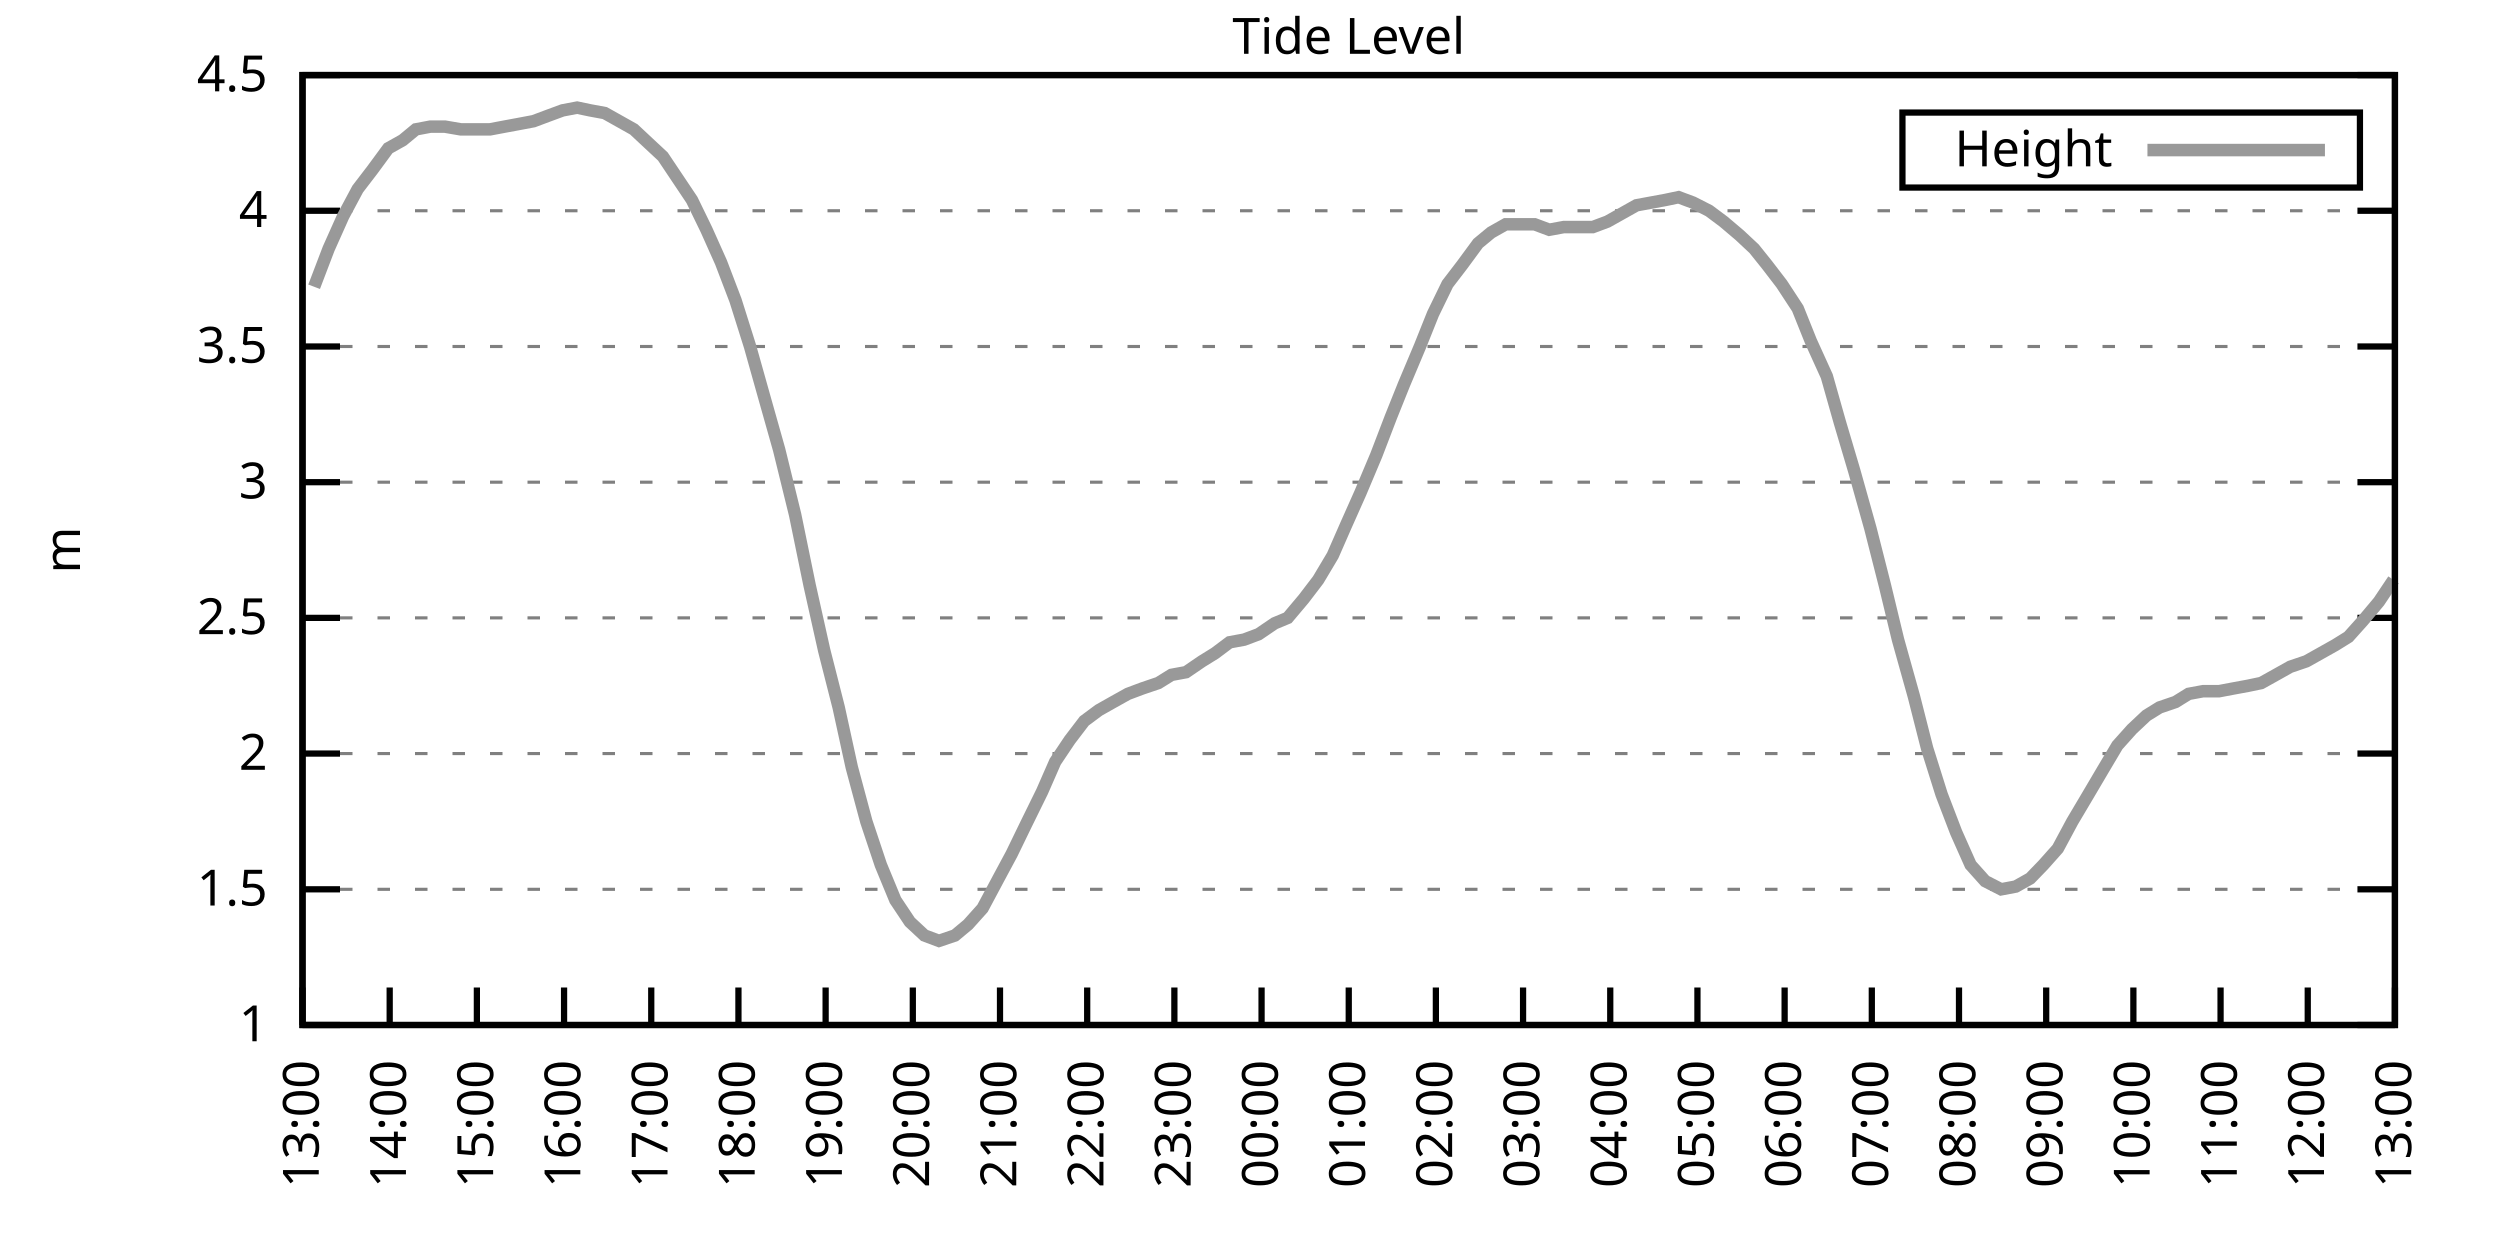
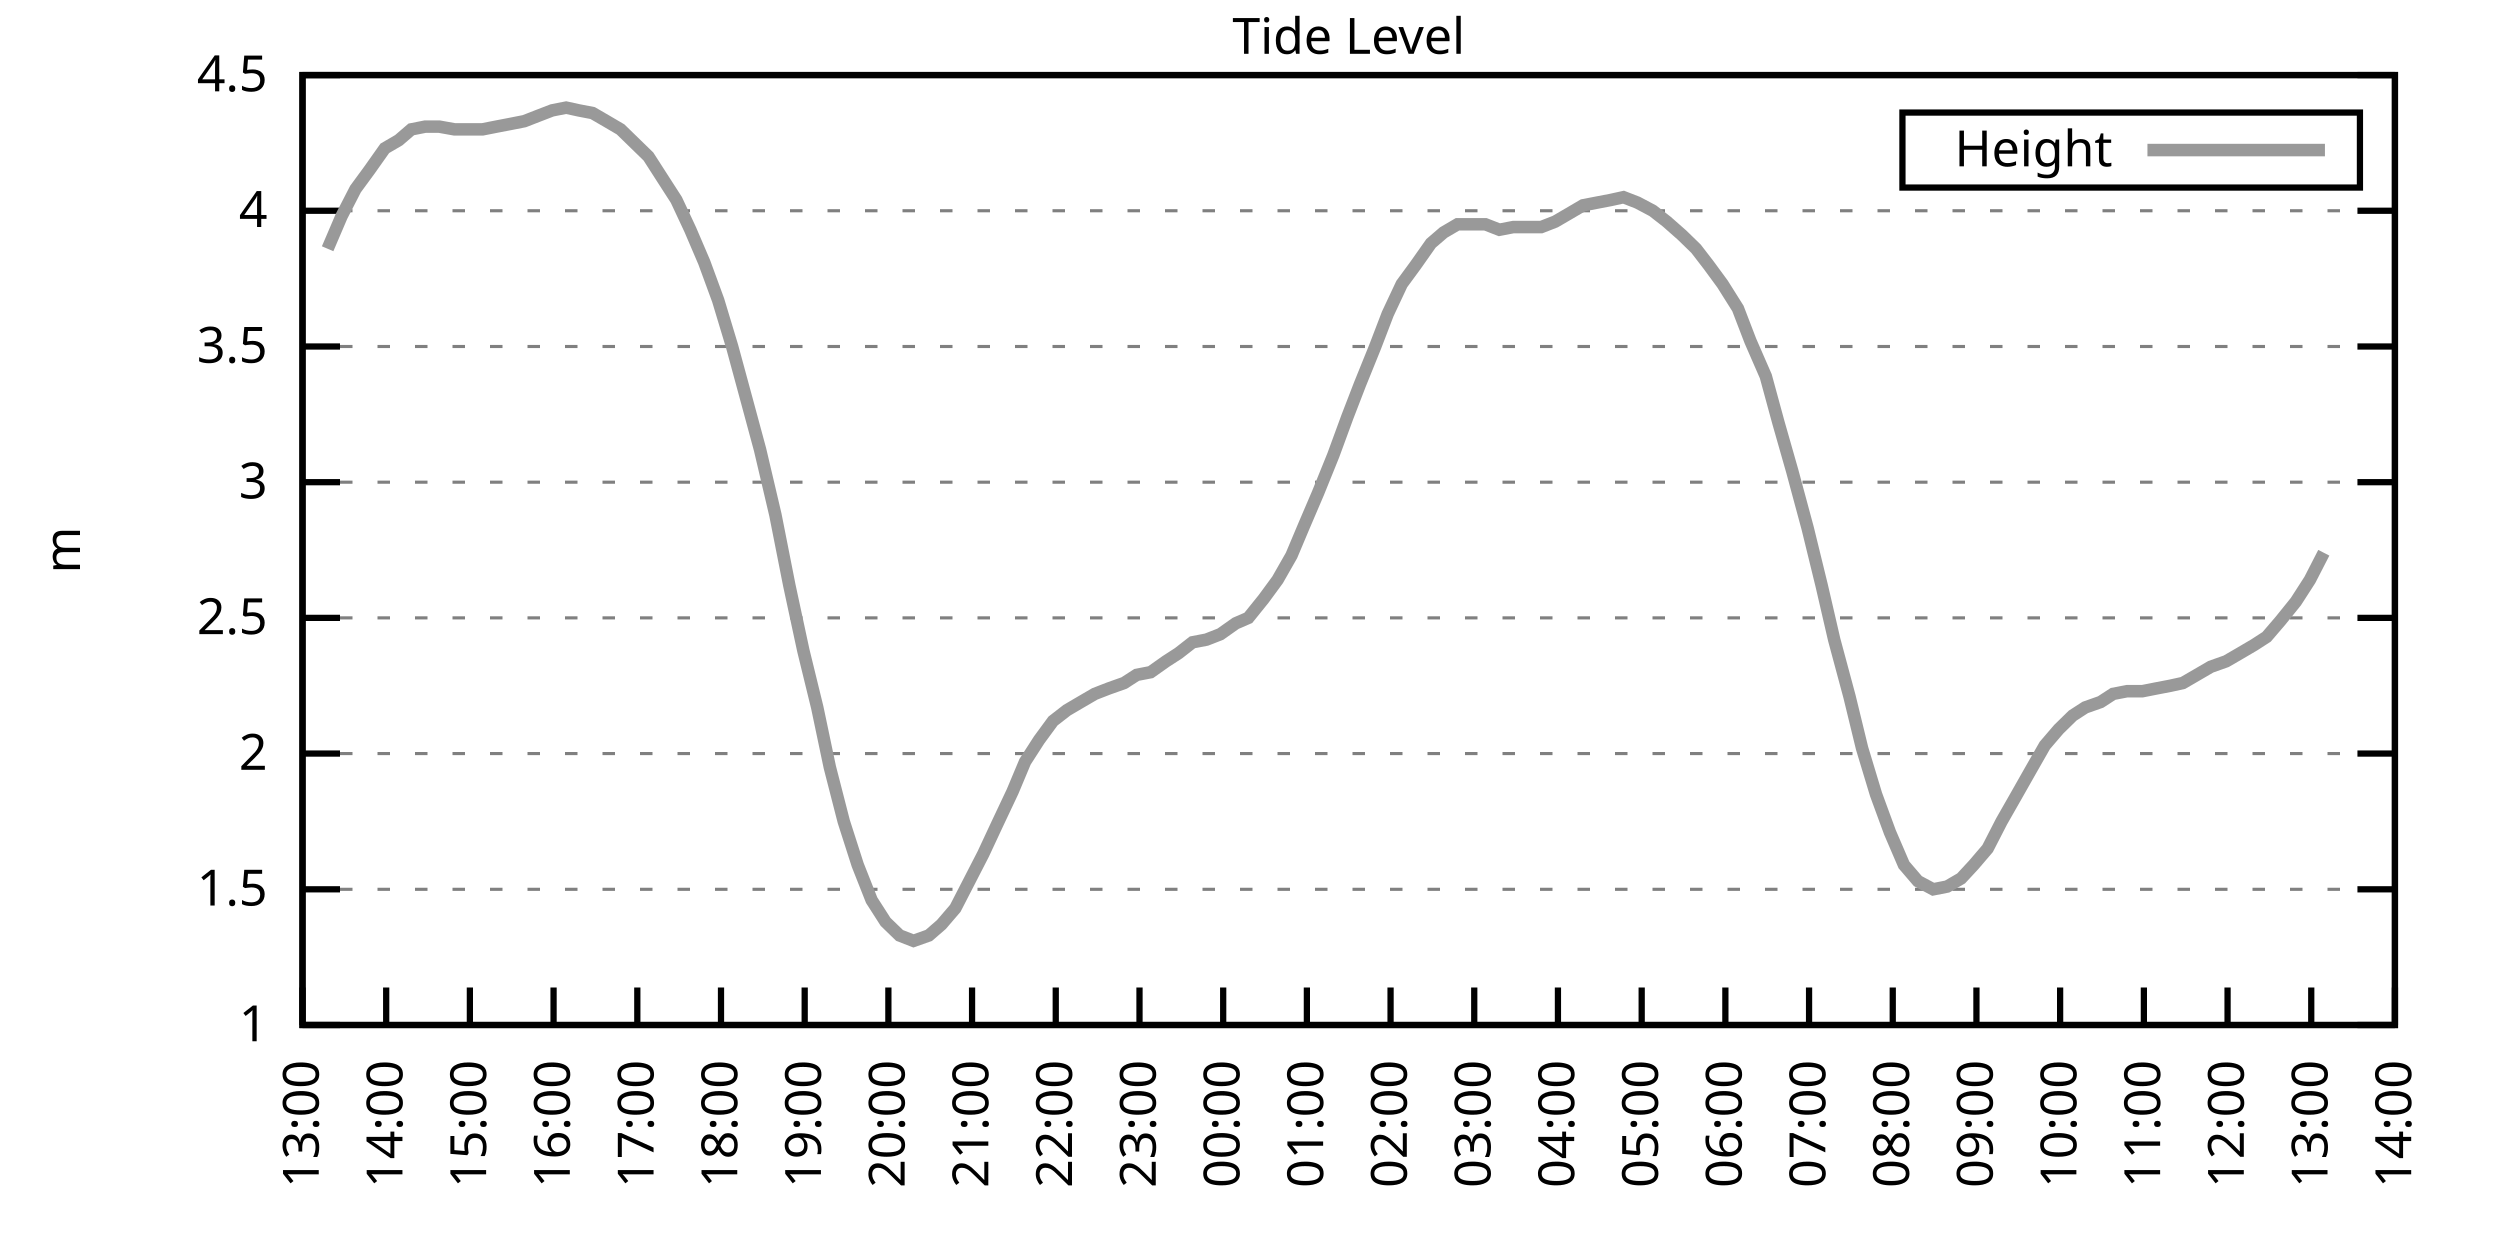
<svg xmlns="http://www.w3.org/2000/svg" xmlns:xlink="http://www.w3.org/1999/xlink" width="400" height="200" viewBox="0 0 400 200">
  <g id="gnuplot_canvas">
    <rect x="0" y="0" width="400" height="200" fill="none" />
    <defs>
      <circle id="gpDot" r="0.5" stroke-width="0.5" stroke="currentColor" />
      <path id="gpPt0" stroke-width="0.333" stroke="currentColor" d="M-1,0 h2 M0,-1 v2" />
      <path id="gpPt1" stroke-width="0.333" stroke="currentColor" d="M-1,-1 L1,1 M1,-1 L-1,1" />
      <path id="gpPt2" stroke-width="0.333" stroke="currentColor" d="M-1,0 L1,0 M0,-1 L0,1 M-1,-1 L1,1 M-1,1 L1,-1" />
      <rect id="gpPt3" stroke-width="0.333" stroke="currentColor" x="-1" y="-1" width="2" height="2" />
      <rect id="gpPt4" stroke-width="0.333" stroke="currentColor" fill="currentColor" x="-1" y="-1" width="2" height="2" />
      <circle id="gpPt5" stroke-width="0.333" stroke="currentColor" cx="0" cy="0" r="1" />
      <use xlink:href="#gpPt5" id="gpPt6" fill="currentColor" stroke="none" />
      <path id="gpPt7" stroke-width="0.333" stroke="currentColor" d="M0,-1.33 L-1.33,0.67 L1.33,0.67 z" />
      <use xlink:href="#gpPt7" id="gpPt8" fill="currentColor" stroke="none" />
      <use xlink:href="#gpPt7" id="gpPt9" stroke="currentColor" transform="rotate(180)" />
      <use xlink:href="#gpPt9" id="gpPt10" fill="currentColor" stroke="none" />
      <use xlink:href="#gpPt3" id="gpPt11" stroke="currentColor" transform="rotate(45)" />
      <use xlink:href="#gpPt11" id="gpPt12" fill="currentColor" stroke="none" />
      <path id="gpPt13" stroke-width="0.333" stroke="currentColor" d="M0,1.330 L1.265,0.411 L0.782,-1.067 L-0.782,-1.076 L-1.265,0.411 z" />
      <use xlink:href="#gpPt13" id="gpPt14" fill="currentColor" stroke="none" />
      <filter id="textbox" filterUnits="objectBoundingBox" x="0" y="0" height="1" width="1">
        <feFlood flood-color="white" flood-opacity="1" result="bgnd" />
        <feComposite in="SourceGraphic" in2="bgnd" operator="atop" />
      </filter>
      <filter id="greybox" filterUnits="objectBoundingBox" x="0" y="0" height="1" width="1">
        <feFlood flood-color="lightgrey" flood-opacity="1" result="grey" />
        <feComposite in="SourceGraphic" in2="grey" operator="atop" />
      </filter>
    </defs>
    <g fill="none" color="white" stroke="currentColor" stroke-width="1.00" stroke-linecap="butt" stroke-linejoin="miter">
</g>
    <g fill="none" color="black" stroke="currentColor" stroke-width="1.00" stroke-linecap="butt" stroke-linejoin="miter">
      <g stroke="none" shape-rendering="crispEdges">
        <polygon fill="rgb(255, 255, 255)" points="48.40,164.00 383.18,164.00 383.18,12.02 48.40,12.02 " />
      </g>
    </g>
    <g fill="none" color="black" stroke="currentColor" stroke-width="1.00" stroke-linecap="butt" stroke-linejoin="miter">
</g>
    <g fill="none" color="black" stroke="black" stroke-width="0.50" stroke-linecap="butt" stroke-linejoin="miter">
</g>
    <g fill="none" color="gray" stroke="currentColor" stroke-width="0.50" stroke-linecap="butt" stroke-linejoin="miter">
      <path stroke="gray" stroke-dasharray="2,4" class="gridline" d="M48.40,164.00 L383.19,164.00  " />
    </g>
    <g fill="none" color="gray" stroke="gray" stroke-width="1.00" stroke-linecap="butt" stroke-linejoin="miter">
</g>
    <g fill="none" color="black" stroke="currentColor" stroke-width="1.00" stroke-linecap="butt" stroke-linejoin="miter">
      <path stroke="black" d="M48.40,164.00 L54.40,164.00 M383.19,164.00 L377.19,164.00  " />
      <g transform="translate(42.80,166.60)" stroke="none" fill="black" font-family="Sans" font-size="8.00" text-anchor="end">
        <text>
          <tspan font-family="Sans"> 1</tspan>
        </text>
      </g>
    </g>
    <g fill="none" color="black" stroke="currentColor" stroke-width="1.00" stroke-linecap="butt" stroke-linejoin="miter">
</g>
    <g fill="none" color="black" stroke="black" stroke-width="0.50" stroke-linecap="butt" stroke-linejoin="miter">
</g>
    <g fill="none" color="gray" stroke="currentColor" stroke-width="0.50" stroke-linecap="butt" stroke-linejoin="miter">
      <path stroke="gray" stroke-dasharray="2,4" class="gridline" d="M48.40,142.29 L383.19,142.29  " />
    </g>
    <g fill="none" color="gray" stroke="gray" stroke-width="1.00" stroke-linecap="butt" stroke-linejoin="miter">
</g>
    <g fill="none" color="black" stroke="currentColor" stroke-width="1.00" stroke-linecap="butt" stroke-linejoin="miter">
      <path stroke="black" d="M48.40,142.29 L54.40,142.29 M383.19,142.29 L377.19,142.29  " />
      <g transform="translate(42.80,144.89)" stroke="none" fill="black" font-family="Sans" font-size="8.00" text-anchor="end">
        <text>
          <tspan font-family="Sans"> 1.5</tspan>
        </text>
      </g>
    </g>
    <g fill="none" color="black" stroke="currentColor" stroke-width="1.00" stroke-linecap="butt" stroke-linejoin="miter">
</g>
    <g fill="none" color="black" stroke="black" stroke-width="0.50" stroke-linecap="butt" stroke-linejoin="miter">
</g>
    <g fill="none" color="gray" stroke="currentColor" stroke-width="0.50" stroke-linecap="butt" stroke-linejoin="miter">
      <path stroke="gray" stroke-dasharray="2,4" class="gridline" d="M48.40,120.57 L383.19,120.57  " />
    </g>
    <g fill="none" color="gray" stroke="gray" stroke-width="1.00" stroke-linecap="butt" stroke-linejoin="miter">
</g>
    <g fill="none" color="black" stroke="currentColor" stroke-width="1.00" stroke-linecap="butt" stroke-linejoin="miter">
      <path stroke="black" d="M48.40,120.57 L54.40,120.57 M383.19,120.57 L377.19,120.57  " />
      <g transform="translate(42.80,123.17)" stroke="none" fill="black" font-family="Sans" font-size="8.00" text-anchor="end">
        <text>
          <tspan font-family="Sans"> 2</tspan>
        </text>
      </g>
    </g>
    <g fill="none" color="black" stroke="currentColor" stroke-width="1.00" stroke-linecap="butt" stroke-linejoin="miter">
</g>
    <g fill="none" color="black" stroke="black" stroke-width="0.50" stroke-linecap="butt" stroke-linejoin="miter">
</g>
    <g fill="none" color="gray" stroke="currentColor" stroke-width="0.50" stroke-linecap="butt" stroke-linejoin="miter">
      <path stroke="gray" stroke-dasharray="2,4" class="gridline" d="M48.40,98.86 L383.19,98.86  " />
    </g>
    <g fill="none" color="gray" stroke="gray" stroke-width="1.00" stroke-linecap="butt" stroke-linejoin="miter">
</g>
    <g fill="none" color="black" stroke="currentColor" stroke-width="1.00" stroke-linecap="butt" stroke-linejoin="miter">
      <path stroke="black" d="M48.40,98.86 L54.40,98.86 M383.19,98.86 L377.19,98.86  " />
      <g transform="translate(42.80,101.46)" stroke="none" fill="black" font-family="Sans" font-size="8.00" text-anchor="end">
        <text>
          <tspan font-family="Sans"> 2.5</tspan>
        </text>
      </g>
    </g>
    <g fill="none" color="black" stroke="currentColor" stroke-width="1.00" stroke-linecap="butt" stroke-linejoin="miter">
</g>
    <g fill="none" color="black" stroke="black" stroke-width="0.50" stroke-linecap="butt" stroke-linejoin="miter">
</g>
    <g fill="none" color="gray" stroke="currentColor" stroke-width="0.50" stroke-linecap="butt" stroke-linejoin="miter">
      <path stroke="gray" stroke-dasharray="2,4" class="gridline" d="M48.40,77.15 L383.19,77.15  " />
    </g>
    <g fill="none" color="gray" stroke="gray" stroke-width="1.00" stroke-linecap="butt" stroke-linejoin="miter">
</g>
    <g fill="none" color="black" stroke="currentColor" stroke-width="1.00" stroke-linecap="butt" stroke-linejoin="miter">
      <path stroke="black" d="M48.40,77.15 L54.40,77.15 M383.19,77.15 L377.19,77.15  " />
      <g transform="translate(42.80,79.75)" stroke="none" fill="black" font-family="Sans" font-size="8.00" text-anchor="end">
        <text>
          <tspan font-family="Sans"> 3</tspan>
        </text>
      </g>
    </g>
    <g fill="none" color="black" stroke="currentColor" stroke-width="1.00" stroke-linecap="butt" stroke-linejoin="miter">
</g>
    <g fill="none" color="black" stroke="black" stroke-width="0.50" stroke-linecap="butt" stroke-linejoin="miter">
</g>
    <g fill="none" color="gray" stroke="currentColor" stroke-width="0.50" stroke-linecap="butt" stroke-linejoin="miter">
      <path stroke="gray" stroke-dasharray="2,4" class="gridline" d="M48.40,55.44 L383.19,55.44  " />
    </g>
    <g fill="none" color="gray" stroke="gray" stroke-width="1.00" stroke-linecap="butt" stroke-linejoin="miter">
</g>
    <g fill="none" color="black" stroke="currentColor" stroke-width="1.00" stroke-linecap="butt" stroke-linejoin="miter">
      <path stroke="black" d="M48.40,55.44 L54.40,55.44 M383.19,55.44 L377.19,55.44  " />
      <g transform="translate(42.80,58.04)" stroke="none" fill="black" font-family="Sans" font-size="8.00" text-anchor="end">
        <text>
          <tspan font-family="Sans"> 3.5</tspan>
        </text>
      </g>
    </g>
    <g fill="none" color="black" stroke="currentColor" stroke-width="1.00" stroke-linecap="butt" stroke-linejoin="miter">
</g>
    <g fill="none" color="black" stroke="black" stroke-width="0.50" stroke-linecap="butt" stroke-linejoin="miter">
</g>
    <g fill="none" color="gray" stroke="currentColor" stroke-width="0.50" stroke-linecap="butt" stroke-linejoin="miter">
      <path stroke="gray" stroke-dasharray="2,4" class="gridline" d="M48.40,33.72 L383.19,33.72  " />
    </g>
    <g fill="none" color="gray" stroke="gray" stroke-width="1.00" stroke-linecap="butt" stroke-linejoin="miter">
</g>
    <g fill="none" color="black" stroke="currentColor" stroke-width="1.00" stroke-linecap="butt" stroke-linejoin="miter">
      <path stroke="black" d="M48.40,33.72 L54.40,33.72 M383.19,33.72 L377.19,33.72  " />
      <g transform="translate(42.80,36.32)" stroke="none" fill="black" font-family="Sans" font-size="8.00" text-anchor="end">
        <text>
          <tspan font-family="Sans"> 4</tspan>
        </text>
      </g>
    </g>
    <g fill="none" color="black" stroke="currentColor" stroke-width="1.00" stroke-linecap="butt" stroke-linejoin="miter">
</g>
    <g fill="none" color="black" stroke="black" stroke-width="0.50" stroke-linecap="butt" stroke-linejoin="miter">
</g>
    <g fill="none" color="gray" stroke="currentColor" stroke-width="0.50" stroke-linecap="butt" stroke-linejoin="miter">
      <path stroke="gray" stroke-dasharray="2,4" class="gridline" d="M48.40,12.01 L383.19,12.01  " />
    </g>
    <g fill="none" color="gray" stroke="gray" stroke-width="1.00" stroke-linecap="butt" stroke-linejoin="miter">
</g>
    <g fill="none" color="black" stroke="currentColor" stroke-width="1.00" stroke-linecap="butt" stroke-linejoin="miter">
      <path stroke="black" d="M48.40,12.01 L54.40,12.01 M383.19,12.01 L377.19,12.01  " />
      <g transform="translate(42.80,14.61)" stroke="none" fill="black" font-family="Sans" font-size="8.00" text-anchor="end">
        <text>
          <tspan font-family="Sans"> 4.5</tspan>
        </text>
      </g>
    </g>
    <g fill="none" color="black" stroke="currentColor" stroke-width="1.00" stroke-linecap="butt" stroke-linejoin="miter">
      <path stroke="black" d="M48.40,164.00 L48.40,158.00  " />
      <g transform="translate(51.00,169.60) rotate(270.00)" stroke="none" fill="black" font-family="Sans" font-size="8.00" text-anchor="end">
        <text>
          <tspan font-family="Sans">13:00</tspan>
        </text>
      </g>
    </g>
    <g fill="none" color="black" stroke="currentColor" stroke-width="1.00" stroke-linecap="butt" stroke-linejoin="miter">
-       <path stroke="black" d="M62.35,164.00 L62.35,158.00  " />
-       <g transform="translate(64.95,169.60) rotate(270.00)" stroke="none" fill="black" font-family="Sans" font-size="8.00" text-anchor="end">
+       <path stroke="black" d="M61.79,164.00 L61.79,158.00  " />
+       <g transform="translate(64.39,169.60) rotate(270.00)" stroke="none" fill="black" font-family="Sans" font-size="8.00" text-anchor="end">
        <text>
          <tspan font-family="Sans">14:00</tspan>
        </text>
      </g>
    </g>
    <g fill="none" color="black" stroke="currentColor" stroke-width="1.00" stroke-linecap="butt" stroke-linejoin="miter">
-       <path stroke="black" d="M76.30,164.00 L76.30,158.00  " />
-       <g transform="translate(78.90,169.60) rotate(270.00)" stroke="none" fill="black" font-family="Sans" font-size="8.00" text-anchor="end">
+       <path stroke="black" d="M75.18,164.00 L75.18,158.00  " />
+       <g transform="translate(77.78,169.60) rotate(270.00)" stroke="none" fill="black" font-family="Sans" font-size="8.00" text-anchor="end">
        <text>
          <tspan font-family="Sans">15:00</tspan>
        </text>
      </g>
    </g>
    <g fill="none" color="black" stroke="currentColor" stroke-width="1.00" stroke-linecap="butt" stroke-linejoin="miter">
-       <path stroke="black" d="M90.25,164.00 L90.25,158.00  " />
-       <g transform="translate(92.85,169.60) rotate(270.00)" stroke="none" fill="black" font-family="Sans" font-size="8.00" text-anchor="end">
+       <path stroke="black" d="M88.57,164.00 L88.57,158.00  " />
+       <g transform="translate(91.17,169.60) rotate(270.00)" stroke="none" fill="black" font-family="Sans" font-size="8.00" text-anchor="end">
        <text>
          <tspan font-family="Sans">16:00</tspan>
        </text>
      </g>
    </g>
    <g fill="none" color="black" stroke="currentColor" stroke-width="1.00" stroke-linecap="butt" stroke-linejoin="miter">
-       <path stroke="black" d="M104.20,164.00 L104.20,158.00  " />
-       <g transform="translate(106.80,169.60) rotate(270.00)" stroke="none" fill="black" font-family="Sans" font-size="8.00" text-anchor="end">
+       <path stroke="black" d="M101.97,164.00 L101.97,158.00  " />
+       <g transform="translate(104.57,169.60) rotate(270.00)" stroke="none" fill="black" font-family="Sans" font-size="8.00" text-anchor="end">
        <text>
          <tspan font-family="Sans">17:00</tspan>
        </text>
      </g>
    </g>
    <g fill="none" color="black" stroke="currentColor" stroke-width="1.00" stroke-linecap="butt" stroke-linejoin="miter">
-       <path stroke="black" d="M118.15,164.00 L118.15,158.00  " />
-       <g transform="translate(120.75,169.60) rotate(270.00)" stroke="none" fill="black" font-family="Sans" font-size="8.00" text-anchor="end">
+       <path stroke="black" d="M115.36,164.00 L115.36,158.00  " />
+       <g transform="translate(117.96,169.60) rotate(270.00)" stroke="none" fill="black" font-family="Sans" font-size="8.00" text-anchor="end">
        <text>
          <tspan font-family="Sans">18:00</tspan>
        </text>
      </g>
    </g>
    <g fill="none" color="black" stroke="currentColor" stroke-width="1.00" stroke-linecap="butt" stroke-linejoin="miter">
-       <path stroke="black" d="M132.10,164.00 L132.10,158.00  " />
-       <g transform="translate(134.70,169.60) rotate(270.00)" stroke="none" fill="black" font-family="Sans" font-size="8.00" text-anchor="end">
+       <path stroke="black" d="M128.75,164.00 L128.75,158.00  " />
+       <g transform="translate(131.35,169.60) rotate(270.00)" stroke="none" fill="black" font-family="Sans" font-size="8.00" text-anchor="end">
        <text>
          <tspan font-family="Sans">19:00</tspan>
        </text>
      </g>
    </g>
    <g fill="none" color="black" stroke="currentColor" stroke-width="1.00" stroke-linecap="butt" stroke-linejoin="miter">
-       <path stroke="black" d="M146.05,164.00 L146.05,158.00  " />
-       <g transform="translate(148.65,169.60) rotate(270.00)" stroke="none" fill="black" font-family="Sans" font-size="8.00" text-anchor="end">
+       <path stroke="black" d="M142.14,164.00 L142.14,158.00  " />
+       <g transform="translate(144.74,169.60) rotate(270.00)" stroke="none" fill="black" font-family="Sans" font-size="8.00" text-anchor="end">
        <text>
          <tspan font-family="Sans">20:00</tspan>
        </text>
      </g>
    </g>
    <g fill="none" color="black" stroke="currentColor" stroke-width="1.00" stroke-linecap="butt" stroke-linejoin="miter">
-       <path stroke="black" d="M160.00,164.00 L160.00,158.00  " />
-       <g transform="translate(162.60,169.60) rotate(270.00)" stroke="none" fill="black" font-family="Sans" font-size="8.00" text-anchor="end">
+       <path stroke="black" d="M155.53,164.00 L155.53,158.00  " />
+       <g transform="translate(158.13,169.60) rotate(270.00)" stroke="none" fill="black" font-family="Sans" font-size="8.00" text-anchor="end">
        <text>
          <tspan font-family="Sans">21:00</tspan>
        </text>
      </g>
    </g>
    <g fill="none" color="black" stroke="currentColor" stroke-width="1.00" stroke-linecap="butt" stroke-linejoin="miter">
-       <path stroke="black" d="M173.95,164.00 L173.95,158.00  " />
-       <g transform="translate(176.55,169.60) rotate(270.00)" stroke="none" fill="black" font-family="Sans" font-size="8.00" text-anchor="end">
+       <path stroke="black" d="M168.92,164.00 L168.92,158.00  " />
+       <g transform="translate(171.52,169.60) rotate(270.00)" stroke="none" fill="black" font-family="Sans" font-size="8.00" text-anchor="end">
        <text>
          <tspan font-family="Sans">22:00</tspan>
        </text>
      </g>
    </g>
    <g fill="none" color="black" stroke="currentColor" stroke-width="1.00" stroke-linecap="butt" stroke-linejoin="miter">
-       <path stroke="black" d="M187.90,164.00 L187.90,158.00  " />
-       <g transform="translate(190.50,169.60) rotate(270.00)" stroke="none" fill="black" font-family="Sans" font-size="8.00" text-anchor="end">
+       <path stroke="black" d="M182.32,164.00 L182.32,158.00  " />
+       <g transform="translate(184.92,169.60) rotate(270.00)" stroke="none" fill="black" font-family="Sans" font-size="8.00" text-anchor="end">
        <text>
          <tspan font-family="Sans">23:00</tspan>
        </text>
      </g>
    </g>
    <g fill="none" color="black" stroke="currentColor" stroke-width="1.00" stroke-linecap="butt" stroke-linejoin="miter">
-       <path stroke="black" d="M201.85,164.00 L201.85,158.00  " />
-       <g transform="translate(204.45,169.60) rotate(270.00)" stroke="none" fill="black" font-family="Sans" font-size="8.00" text-anchor="end">
+       <path stroke="black" d="M195.71,164.00 L195.71,158.00  " />
+       <g transform="translate(198.31,169.60) rotate(270.00)" stroke="none" fill="black" font-family="Sans" font-size="8.00" text-anchor="end">
        <text>
          <tspan font-family="Sans">00:00</tspan>
        </text>
      </g>
    </g>
    <g fill="none" color="black" stroke="currentColor" stroke-width="1.00" stroke-linecap="butt" stroke-linejoin="miter">
-       <path stroke="black" d="M215.80,164.00 L215.80,158.00  " />
-       <g transform="translate(218.40,169.60) rotate(270.00)" stroke="none" fill="black" font-family="Sans" font-size="8.00" text-anchor="end">
+       <path stroke="black" d="M209.10,164.00 L209.10,158.00  " />
+       <g transform="translate(211.70,169.60) rotate(270.00)" stroke="none" fill="black" font-family="Sans" font-size="8.00" text-anchor="end">
        <text>
          <tspan font-family="Sans">01:00</tspan>
        </text>
      </g>
    </g>
    <g fill="none" color="black" stroke="currentColor" stroke-width="1.00" stroke-linecap="butt" stroke-linejoin="miter">
-       <path stroke="black" d="M229.74,164.00 L229.74,158.00  " />
-       <g transform="translate(232.34,169.60) rotate(270.00)" stroke="none" fill="black" font-family="Sans" font-size="8.00" text-anchor="end">
+       <path stroke="black" d="M222.49,164.00 L222.49,158.00  " />
+       <g transform="translate(225.09,169.60) rotate(270.00)" stroke="none" fill="black" font-family="Sans" font-size="8.00" text-anchor="end">
        <text>
          <tspan font-family="Sans">02:00</tspan>
        </text>
      </g>
    </g>
    <g fill="none" color="black" stroke="currentColor" stroke-width="1.00" stroke-linecap="butt" stroke-linejoin="miter">
-       <path stroke="black" d="M243.69,164.00 L243.69,158.00  " />
-       <g transform="translate(246.29,169.60) rotate(270.00)" stroke="none" fill="black" font-family="Sans" font-size="8.00" text-anchor="end">
+       <path stroke="black" d="M235.88,164.00 L235.88,158.00  " />
+       <g transform="translate(238.48,169.60) rotate(270.00)" stroke="none" fill="black" font-family="Sans" font-size="8.00" text-anchor="end">
        <text>
          <tspan font-family="Sans">03:00</tspan>
        </text>
      </g>
    </g>
    <g fill="none" color="black" stroke="currentColor" stroke-width="1.00" stroke-linecap="butt" stroke-linejoin="miter">
-       <path stroke="black" d="M257.64,164.00 L257.64,158.00  " />
-       <g transform="translate(260.24,169.60) rotate(270.00)" stroke="none" fill="black" font-family="Sans" font-size="8.00" text-anchor="end">
+       <path stroke="black" d="M249.27,164.00 L249.27,158.00  " />
+       <g transform="translate(251.87,169.60) rotate(270.00)" stroke="none" fill="black" font-family="Sans" font-size="8.00" text-anchor="end">
        <text>
          <tspan font-family="Sans">04:00</tspan>
        </text>
      </g>
    </g>
    <g fill="none" color="black" stroke="currentColor" stroke-width="1.00" stroke-linecap="butt" stroke-linejoin="miter">
-       <path stroke="black" d="M271.59,164.00 L271.59,158.00  " />
-       <g transform="translate(274.19,169.60) rotate(270.00)" stroke="none" fill="black" font-family="Sans" font-size="8.00" text-anchor="end">
+       <path stroke="black" d="M262.67,164.00 L262.67,158.00  " />
+       <g transform="translate(265.27,169.60) rotate(270.00)" stroke="none" fill="black" font-family="Sans" font-size="8.00" text-anchor="end">
        <text>
          <tspan font-family="Sans">05:00</tspan>
        </text>
      </g>
    </g>
    <g fill="none" color="black" stroke="currentColor" stroke-width="1.00" stroke-linecap="butt" stroke-linejoin="miter">
-       <path stroke="black" d="M285.54,164.00 L285.54,158.00  " />
-       <g transform="translate(288.14,169.60) rotate(270.00)" stroke="none" fill="black" font-family="Sans" font-size="8.00" text-anchor="end">
+       <path stroke="black" d="M276.06,164.00 L276.06,158.00  " />
+       <g transform="translate(278.66,169.60) rotate(270.00)" stroke="none" fill="black" font-family="Sans" font-size="8.00" text-anchor="end">
        <text>
          <tspan font-family="Sans">06:00</tspan>
        </text>
      </g>
    </g>
    <g fill="none" color="black" stroke="currentColor" stroke-width="1.00" stroke-linecap="butt" stroke-linejoin="miter">
-       <path stroke="black" d="M299.49,164.00 L299.49,158.00  " />
-       <g transform="translate(302.09,169.60) rotate(270.00)" stroke="none" fill="black" font-family="Sans" font-size="8.00" text-anchor="end">
+       <path stroke="black" d="M289.45,164.00 L289.45,158.00  " />
+       <g transform="translate(292.05,169.60) rotate(270.00)" stroke="none" fill="black" font-family="Sans" font-size="8.00" text-anchor="end">
        <text>
          <tspan font-family="Sans">07:00</tspan>
        </text>
      </g>
    </g>
    <g fill="none" color="black" stroke="currentColor" stroke-width="1.00" stroke-linecap="butt" stroke-linejoin="miter">
-       <path stroke="black" d="M313.44,164.00 L313.44,158.00  " />
-       <g transform="translate(316.04,169.60) rotate(270.00)" stroke="none" fill="black" font-family="Sans" font-size="8.00" text-anchor="end">
+       <path stroke="black" d="M302.84,164.00 L302.84,158.00  " />
+       <g transform="translate(305.44,169.60) rotate(270.00)" stroke="none" fill="black" font-family="Sans" font-size="8.00" text-anchor="end">
        <text>
          <tspan font-family="Sans">08:00</tspan>
        </text>
      </g>
    </g>
    <g fill="none" color="black" stroke="currentColor" stroke-width="1.00" stroke-linecap="butt" stroke-linejoin="miter">
-       <path stroke="black" d="M327.39,164.00 L327.39,158.00  " />
-       <g transform="translate(329.99,169.60) rotate(270.00)" stroke="none" fill="black" font-family="Sans" font-size="8.00" text-anchor="end">
+       <path stroke="black" d="M316.23,164.00 L316.23,158.00  " />
+       <g transform="translate(318.83,169.60) rotate(270.00)" stroke="none" fill="black" font-family="Sans" font-size="8.00" text-anchor="end">
        <text>
          <tspan font-family="Sans">09:00</tspan>
        </text>
      </g>
    </g>
    <g fill="none" color="black" stroke="currentColor" stroke-width="1.00" stroke-linecap="butt" stroke-linejoin="miter">
-       <path stroke="black" d="M341.34,164.00 L341.34,158.00  " />
-       <g transform="translate(343.94,169.60) rotate(270.00)" stroke="none" fill="black" font-family="Sans" font-size="8.00" text-anchor="end">
+       <path stroke="black" d="M329.62,164.00 L329.62,158.00  " />
+       <g transform="translate(332.22,169.60) rotate(270.00)" stroke="none" fill="black" font-family="Sans" font-size="8.00" text-anchor="end">
        <text>
          <tspan font-family="Sans">10:00</tspan>
        </text>
      </g>
    </g>
    <g fill="none" color="black" stroke="currentColor" stroke-width="1.00" stroke-linecap="butt" stroke-linejoin="miter">
-       <path stroke="black" d="M355.29,164.00 L355.29,158.00  " />
-       <g transform="translate(357.89,169.60) rotate(270.00)" stroke="none" fill="black" font-family="Sans" font-size="8.00" text-anchor="end">
+       <path stroke="black" d="M343.02,164.00 L343.02,158.00  " />
+       <g transform="translate(345.62,169.60) rotate(270.00)" stroke="none" fill="black" font-family="Sans" font-size="8.00" text-anchor="end">
        <text>
          <tspan font-family="Sans">11:00</tspan>
        </text>
      </g>
    </g>
    <g fill="none" color="black" stroke="currentColor" stroke-width="1.00" stroke-linecap="butt" stroke-linejoin="miter">
-       <path stroke="black" d="M369.24,164.00 L369.24,158.00  " />
-       <g transform="translate(371.84,169.60) rotate(270.00)" stroke="none" fill="black" font-family="Sans" font-size="8.00" text-anchor="end">
+       <path stroke="black" d="M356.41,164.00 L356.41,158.00  " />
+       <g transform="translate(359.01,169.60) rotate(270.00)" stroke="none" fill="black" font-family="Sans" font-size="8.00" text-anchor="end">
        <text>
          <tspan font-family="Sans">12:00</tspan>
+         </text>
+       </g>
+     </g>
+     <g fill="none" color="black" stroke="currentColor" stroke-width="1.00" stroke-linecap="butt" stroke-linejoin="miter">
+       <path stroke="black" d="M369.80,164.00 L369.80,158.00  " />
+       <g transform="translate(372.40,169.60) rotate(270.00)" stroke="none" fill="black" font-family="Sans" font-size="8.00" text-anchor="end">
+         <text>
+           <tspan font-family="Sans">13:00</tspan>
        </text>
      </g>
    </g>
    <g fill="none" color="black" stroke="currentColor" stroke-width="1.00" stroke-linecap="butt" stroke-linejoin="miter">
      <path stroke="black" d="M383.19,164.00 L383.19,158.00  " />
      <g transform="translate(385.79,169.60) rotate(270.00)" stroke="none" fill="black" font-family="Sans" font-size="8.00" text-anchor="end">
        <text>
-           <tspan font-family="Sans">13:00</tspan>
+           <tspan font-family="Sans">14:00</tspan>
        </text>
      </g>
    </g>
    <g fill="none" color="black" stroke="currentColor" stroke-width="1.00" stroke-linecap="butt" stroke-linejoin="miter">
</g>
    <g fill="none" color="black" stroke="currentColor" stroke-width="1.00" stroke-linecap="butt" stroke-linejoin="miter">
      <path stroke="black" d="M48.40,12.01 L48.40,164.00 L383.19,164.00 L383.19,12.01 L48.40,12.01 Z  " />
    </g>
    <g fill="none" color="black" stroke="currentColor" stroke-width="1.00" stroke-linecap="butt" stroke-linejoin="miter">
</g>
    <g fill="none" color="black" stroke="currentColor" stroke-width="1.00" stroke-linecap="butt" stroke-linejoin="miter">
      <path stroke="black" d="M304.39,30.01 L304.39,18.01 L377.59,18.01 L377.59,30.01 L304.39,30.01 Z  " />
    </g>
    <g id="Tide_level_plot_1">
      <g fill="none" color="white" stroke="black" stroke-width="2.00" stroke-linecap="butt" stroke-linejoin="miter">
</g>
      <g fill="none" color="black" stroke="currentColor" stroke-width="2.00" stroke-linecap="butt" stroke-linejoin="miter">
        <g transform="translate(337.99,26.61)" stroke="none" fill="black" font-family="Sans" font-size="8.00" text-anchor="end">
          <text>
            <tspan font-family="Sans">Height</tspan>
          </text>
        </g>
      </g>
      <g fill="none" color="black" stroke="currentColor" stroke-width="2.00" stroke-linecap="butt" stroke-linejoin="miter">
-         <path stroke="rgb(153, 153, 153)" d="M343.59,24.01 L371.99,24.01 M50.26,45.88 L52.58,39.80 L54.91,34.59 L57.23,30.25 L59.56,27.21 L62.12,23.73   L64.44,22.43 L66.53,20.70 L68.86,20.26 L71.18,20.26 L73.74,20.70 L75.83,20.70 L78.39,20.70 L80.72,20.26   L83.04,19.83 L85.37,19.39 L87.69,18.52 L90.02,17.66 L92.34,17.22 L94.43,17.66 L96.76,18.09 L99.08,19.39   L101.41,20.70 L103.73,22.87 L106.06,25.04 L108.38,28.51 L110.71,31.99 L113.03,36.76 L115.36,41.97 L117.68,48.05   L120.01,55.44 L122.33,63.69 L124.66,71.94 L127.22,82.36 L129.54,93.65 L131.87,104.07 L134.19,113.19 L136.28,122.75   L138.61,131.43 L140.93,138.38 L143.26,144.02 L145.58,147.50 L147.91,149.67 L150.23,150.54 L152.79,149.67 L154.88,147.93   L157.21,145.33 L159.76,140.55 L161.86,136.64 L164.18,131.86 L166.74,126.65 L168.83,121.88 L171.16,118.40 L173.48,115.36   L175.81,113.63 L178.13,112.32 L180.46,111.02 L182.78,110.15 L185.34,109.28 L187.43,107.98 L189.76,107.55 L192.31,105.81   L194.41,104.51 L196.73,102.77 L199.06,102.34 L201.38,101.47 L203.94,99.73 L206.03,98.86 L208.59,95.82 L210.91,92.78   L213.24,88.87 L215.33,84.10 L217.65,78.89 L220.21,72.81 L222.54,66.73 L224.63,61.52 L227.19,55.44 L229.28,50.22   L231.60,45.45 L233.93,42.41 L236.49,38.93 L238.58,37.20 L240.90,35.89 L243.23,35.89 L245.55,35.89 L247.88,36.76   L250.20,36.33 L252.53,36.33 L254.85,36.33 L257.18,35.46 L259.50,34.16 L261.83,32.85 L264.15,32.42 L266.48,31.99   L268.57,31.55 L270.90,32.42 L273.45,33.72 L275.78,35.46 L278.34,37.63 L280.66,39.80 L282.75,42.41 L285.08,45.45   L287.64,49.36 L289.73,54.57 L292.29,60.21 L294.38,67.59 L296.70,75.41 L299.26,84.53 L301.58,93.65 L303.68,102.34   L306.23,111.45 L308.33,119.71 L310.65,127.09 L312.98,133.17 L315.30,138.38 L317.63,140.98 L320.18,142.29 L322.51,141.85   L324.83,140.55 L326.93,138.38 L329.25,135.77 L331.58,131.43 L333.90,127.52 L336.46,123.18 L338.78,119.27 L341.11,116.67   L343.43,114.49 L345.53,113.19 L348.08,112.32 L350.18,111.02 L352.50,110.59 L355.06,110.59 L357.38,110.15 L359.71,109.72   L361.80,109.28 L364.13,107.98 L366.45,106.68 L369.01,105.81 L371.33,104.51 L373.66,103.20 L375.75,101.90 L378.08,99.30   L380.63,96.26 L382.96,92.78  " />
+         <path stroke="rgb(153, 153, 153)" d="M343.59,24.01 L371.99,24.01 M52.42,39.80 L54.65,34.59 L56.88,30.25 L59.11,27.21 L61.57,23.73 L63.80,22.43   L65.81,20.70 L68.04,20.26 L70.27,20.26 L72.73,20.70 L74.74,20.70 L77.19,20.70 L79.42,20.26 L81.66,19.83   L83.89,19.39 L86.12,18.52 L88.35,17.66 L90.58,17.22 L92.59,17.66 L94.82,18.09 L97.06,19.39 L99.29,20.70   L101.52,22.87 L103.75,25.04 L105.98,28.51 L108.22,31.99 L110.45,36.76 L112.68,41.97 L114.91,48.05 L117.14,55.44   L119.38,63.69 L121.61,71.94 L124.06,82.36 L126.29,93.65 L128.53,104.07 L130.76,113.19 L132.77,122.75 L135.00,131.43   L137.23,138.38 L139.46,144.02 L141.69,147.50 L143.93,149.67 L146.16,150.54 L148.61,149.67 L150.62,147.93 L152.85,145.33   L155.31,140.55 L157.32,136.64 L159.55,131.86 L162.01,126.65 L164.01,121.88 L166.25,118.40 L168.48,115.36 L170.71,113.63   L172.94,112.32 L175.17,111.02 L177.41,110.15 L179.86,109.28 L181.87,107.98 L184.10,107.55 L186.56,105.81 L188.57,104.51   L190.80,102.77 L193.03,102.34 L195.26,101.47 L197.72,99.73 L199.73,98.86 L202.18,95.82 L204.41,92.78 L206.64,88.87   L208.65,84.10 L210.88,78.89 L213.34,72.81 L215.57,66.73 L217.58,61.52 L220.04,55.44 L222.04,50.22 L224.28,45.45   L226.51,42.41 L228.96,38.93 L230.97,37.20 L233.20,35.89 L235.44,35.89 L237.67,35.89 L239.90,36.76 L242.13,36.33   L244.36,36.33 L246.60,36.33 L248.83,35.46 L251.06,34.16 L253.29,32.85 L255.52,32.42 L257.76,31.99 L259.76,31.55   L262.00,32.42 L264.45,33.72 L266.68,35.46 L269.14,37.63 L271.37,39.80 L273.38,42.41 L275.61,45.45 L278.07,49.36   L280.07,54.57 L282.53,60.21 L284.54,67.59 L286.77,75.41 L289.23,84.53 L291.46,93.65 L293.47,102.34 L295.92,111.45   L297.93,119.71 L300.16,127.09 L302.39,133.17 L304.63,138.38 L306.86,140.98 L309.31,142.29 L311.54,141.85 L313.78,140.55   L315.79,138.38 L318.02,135.77 L320.25,131.43 L322.48,127.52 L324.94,123.18 L327.17,119.27 L329.40,116.67 L331.63,114.49   L333.64,113.19 L336.10,112.32 L338.10,111.02 L340.34,110.59 L342.79,110.59 L345.02,110.15 L347.26,109.72 L349.26,109.28   L351.50,107.98 L353.73,106.68 L356.18,105.81 L358.42,104.51 L360.65,103.20 L362.66,101.90 L364.89,99.30 L367.34,96.26   L369.58,92.78 L371.81,88.44  " />
      </g>
    </g>
    <g fill="none" color="black" stroke="currentColor" stroke-width="2.00" stroke-linecap="butt" stroke-linejoin="miter">
</g>
    <g fill="none" color="black" stroke="black" stroke-width="1.00" stroke-linecap="butt" stroke-linejoin="miter">
</g>
    <g fill="none" color="black" stroke="currentColor" stroke-width="1.00" stroke-linecap="butt" stroke-linejoin="miter">
      <path stroke="black" d="M48.40,12.01 L48.40,164.00 L383.19,164.00 L383.19,12.01 L48.40,12.01 Z  " />
      <g transform="translate(12.80,88.01) rotate(270.00)" stroke="none" fill="black" font-family="Sans" font-size="8.00" text-anchor="middle">
        <text>
          <tspan font-family="Sans">m</tspan>
        </text>
      </g>
    </g>
    <g fill="none" color="black" stroke="currentColor" stroke-width="1.00" stroke-linecap="butt" stroke-linejoin="miter">
</g>
    <g fill="none" color="black" stroke="currentColor" stroke-width="1.00" stroke-linecap="butt" stroke-linejoin="miter">
      <g transform="translate(215.79,8.61)" stroke="none" fill="black" font-family="Sans" font-size="8.00" text-anchor="middle">
        <text>
          <tspan font-family="Sans">Tide Level</tspan>
        </text>
      </g>
    </g>
    <g fill="none" color="black" stroke="currentColor" stroke-width="1.00" stroke-linecap="butt" stroke-linejoin="miter">
</g>
  </g>
</svg>
